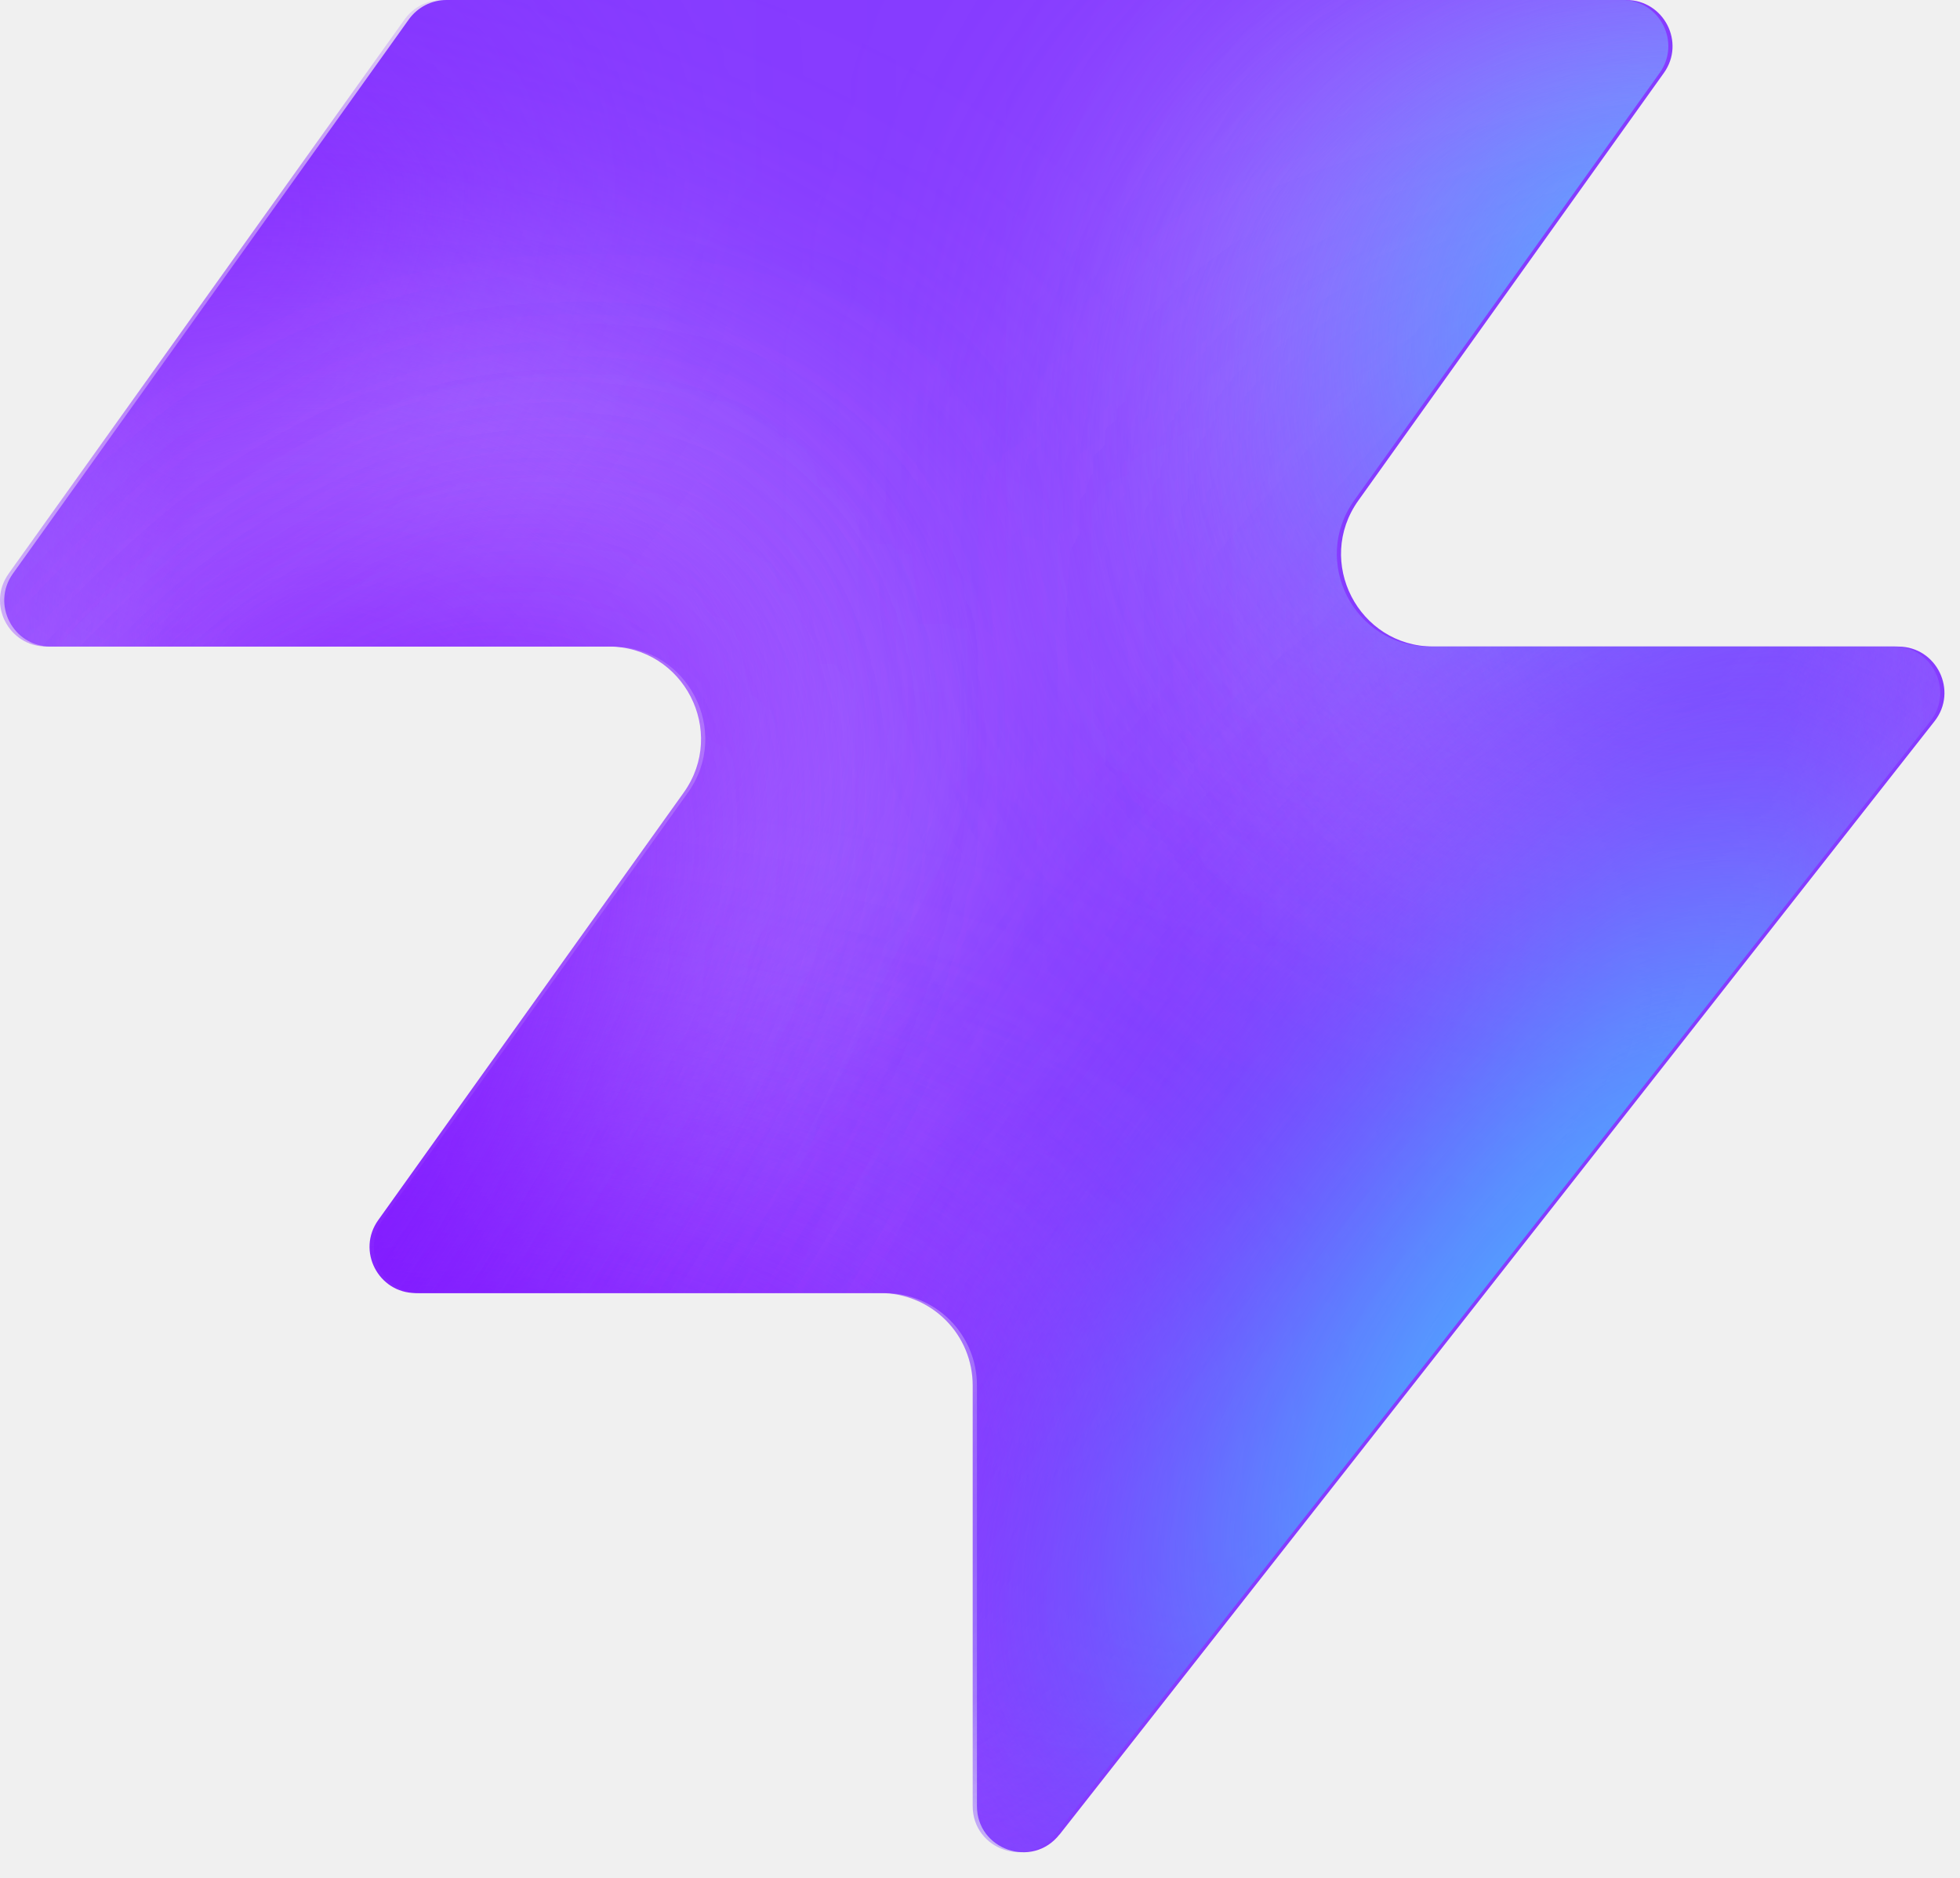
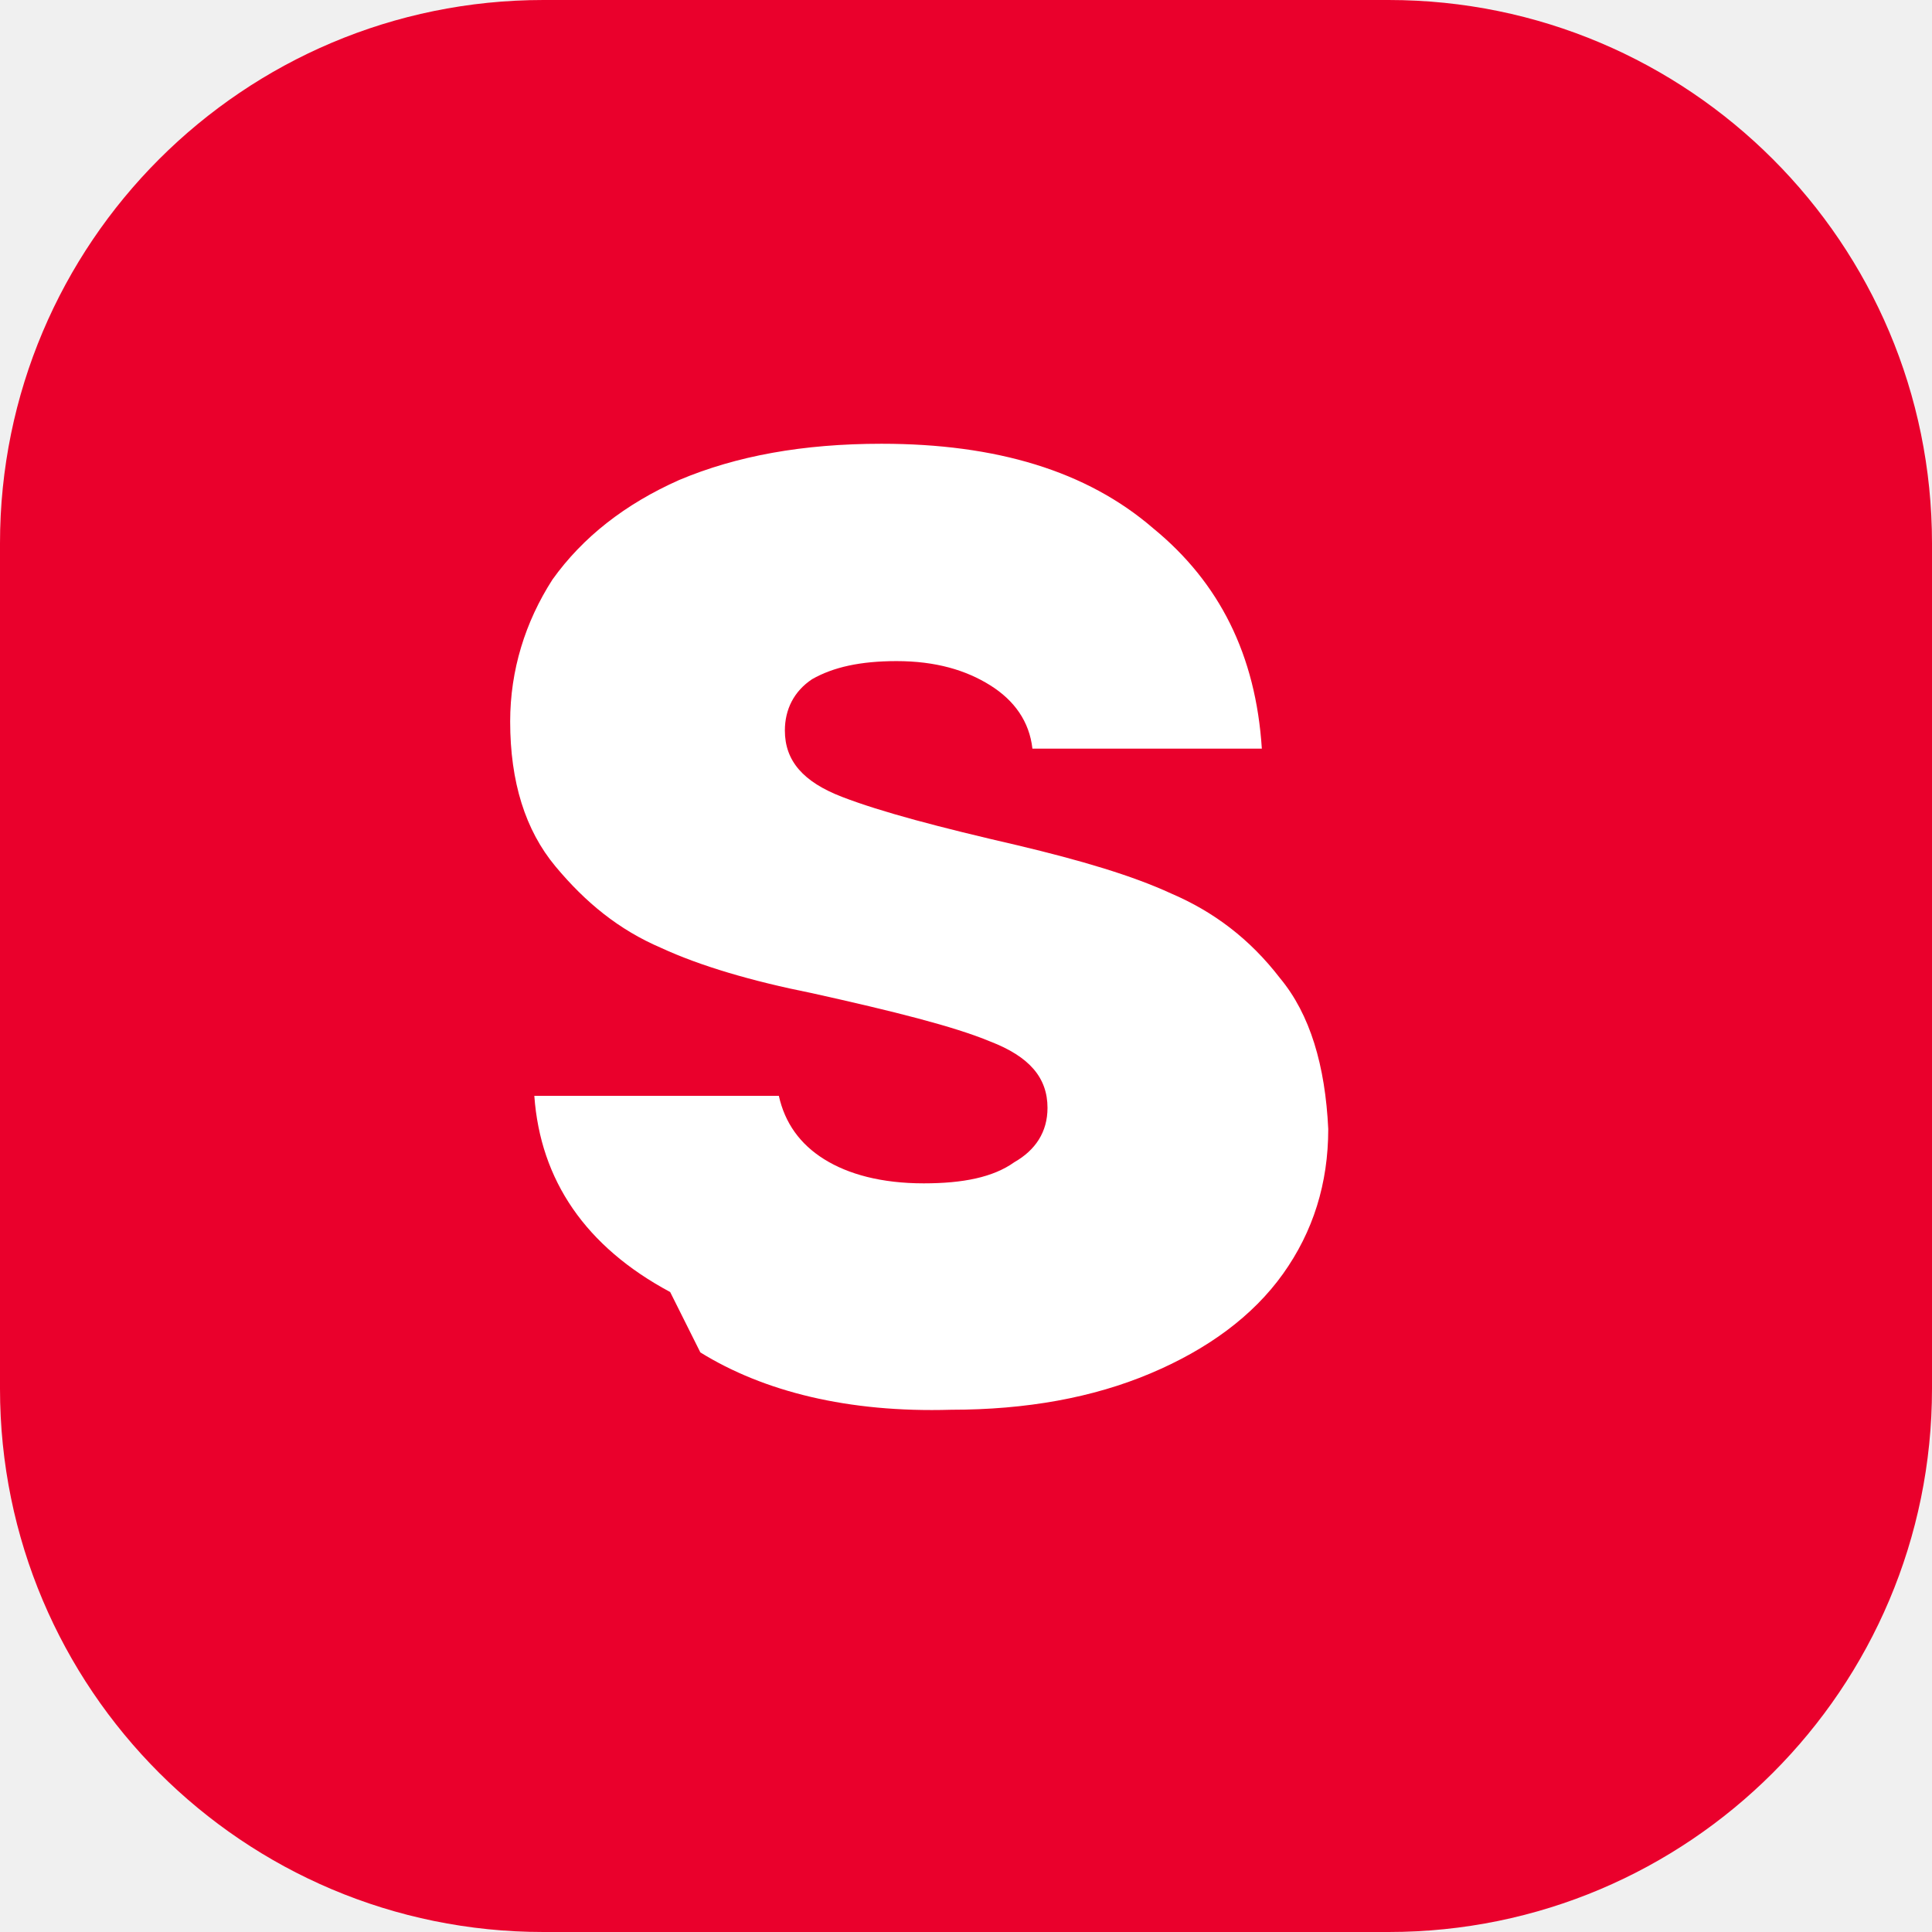
- <svg xmlns="http://www.w3.org/2000/svg" width="48" height="46" fill="none" viewBox="0 0 48 46">
-   <path fill="#863bff" d="M25.946 44.938c-.664.845-2.021.375-2.021-.698V33.937a2.26 2.26 0 0 0-2.262-2.262H10.287c-.92 0-1.456-1.04-.92-1.788l7.48-10.471c1.07-1.497 0-3.578-1.842-3.578H1.237c-.92 0-1.456-1.04-.92-1.788L10.013.474c.214-.297.556-.474.92-.474h28.894c.92 0 1.456 1.04.92 1.788l-7.48 10.471c-1.07 1.498 0 3.579 1.842 3.579h11.377c.943 0 1.473 1.088.89 1.83L25.947 44.94z" style="fill:#863bff;fill:color(display-p3 .525 .23 1);fill-opacity:1" />
-   <mask id="a" width="48" height="46" x="0" y="0" maskUnits="userSpaceOnUse" style="mask-type:alpha">
-     <path fill="#000" d="M25.842 44.938c-.664.844-2.021.375-2.021-.698V33.937a2.26 2.26 0 0 0-2.262-2.262H10.183c-.92 0-1.456-1.04-.92-1.788l7.48-10.471c1.07-1.498 0-3.579-1.842-3.579H1.133c-.92 0-1.456-1.04-.92-1.787L9.91.473c.214-.297.556-.474.92-.474h28.894c.92 0 1.456 1.04.92 1.788l-7.48 10.471c-1.07 1.498 0 3.578 1.842 3.578h11.377c.943 0 1.473 1.088.89 1.832L25.843 44.94z" style="fill:#000;fill-opacity:1" />
-   </mask>
-   <g mask="url(#a)">
-     <g filter="url(#b)">
-       <ellipse cx="5.508" cy="14.704" fill="#ede6ff" rx="5.508" ry="14.704" style="fill:#ede6ff;fill:color(display-p3 .927 .903 1);fill-opacity:1" transform="matrix(.00324 1 1 -.00324 -4.47 31.516)" />
-     </g>
-     <g filter="url(#c)">
-       <ellipse cx="10.399" cy="29.851" fill="#ede6ff" rx="10.399" ry="29.851" style="fill:#ede6ff;fill:color(display-p3 .927 .903 1);fill-opacity:1" transform="matrix(.00324 1 1 -.00324 -39.328 7.883)" />
-     </g>
-     <g filter="url(#d)">
-       <ellipse cx="5.508" cy="30.487" fill="#7e14ff" rx="5.508" ry="30.487" style="fill:#7e14ff;fill:color(display-p3 .492 .077 1);fill-opacity:1" transform="rotate(89.814 -25.913 -14.639)scale(1 -1)" />
-     </g>
-     <g filter="url(#e)">
-       <ellipse cx="5.508" cy="30.599" fill="#7e14ff" rx="5.508" ry="30.599" style="fill:#7e14ff;fill:color(display-p3 .492 .077 1);fill-opacity:1" transform="rotate(89.814 -32.644 -3.334)scale(1 -1)" />
-     </g>
-     <g filter="url(#f)">
-       <ellipse cx="5.508" cy="30.599" fill="#7e14ff" rx="5.508" ry="30.599" style="fill:#7e14ff;fill:color(display-p3 .492 .077 1);fill-opacity:1" transform="matrix(.00324 1 1 -.00324 -34.34 30.47)" />
-     </g>
-     <g filter="url(#g)">
-       <ellipse cx="14.072" cy="22.078" fill="#ede6ff" rx="14.072" ry="22.078" style="fill:#ede6ff;fill:color(display-p3 .927 .903 1);fill-opacity:1" transform="rotate(93.35 24.506 48.493)scale(-1 1)" />
-     </g>
-     <g filter="url(#h)">
-       <ellipse cx="3.47" cy="21.501" fill="#7e14ff" rx="3.47" ry="21.501" style="fill:#7e14ff;fill:color(display-p3 .492 .077 1);fill-opacity:1" transform="rotate(89.009 28.708 47.59)scale(-1 1)" />
-     </g>
-     <g filter="url(#i)">
-       <ellipse cx="3.47" cy="21.501" fill="#7e14ff" rx="3.47" ry="21.501" style="fill:#7e14ff;fill:color(display-p3 .492 .077 1);fill-opacity:1" transform="rotate(89.009 28.708 47.59)scale(-1 1)" />
-     </g>
-     <g filter="url(#j)">
-       <ellipse cx=".387" cy="8.972" fill="#7e14ff" rx="4.407" ry="29.108" style="fill:#7e14ff;fill:color(display-p3 .492 .077 1);fill-opacity:1" transform="rotate(39.51 .387 8.972)" />
-     </g>
-     <g filter="url(#k)">
-       <ellipse cx="47.523" cy="-6.092" fill="#7e14ff" rx="4.407" ry="29.108" style="fill:#7e14ff;fill:color(display-p3 .492 .077 1);fill-opacity:1" transform="rotate(37.892 47.523 -6.092)" />
-     </g>
-     <g filter="url(#l)">
-       <ellipse cx="41.412" cy="6.333" fill="#47bfff" rx="5.971" ry="9.665" style="fill:#47bfff;fill:color(display-p3 .28 .748 1);fill-opacity:1" transform="rotate(37.892 41.412 6.333)" />
-     </g>
-     <g filter="url(#m)">
-       <ellipse cx="-1.879" cy="38.332" fill="#7e14ff" rx="4.407" ry="29.108" style="fill:#7e14ff;fill:color(display-p3 .492 .077 1);fill-opacity:1" transform="rotate(37.892 -1.88 38.332)" />
-     </g>
-     <g filter="url(#n)">
-       <ellipse cx="-1.879" cy="38.332" fill="#7e14ff" rx="4.407" ry="29.108" style="fill:#7e14ff;fill:color(display-p3 .492 .077 1);fill-opacity:1" transform="rotate(37.892 -1.88 38.332)" />
-     </g>
-     <g filter="url(#o)">
-       <ellipse cx="35.651" cy="29.907" fill="#7e14ff" rx="4.407" ry="29.108" style="fill:#7e14ff;fill:color(display-p3 .492 .077 1);fill-opacity:1" transform="rotate(37.892 35.651 29.907)" />
-     </g>
-     <g filter="url(#p)">
-       <ellipse cx="38.418" cy="32.4" fill="#47bfff" rx="5.971" ry="15.297" style="fill:#47bfff;fill:color(display-p3 .28 .748 1);fill-opacity:1" transform="rotate(37.892 38.418 32.4)" />
-     </g>
-   </g>
-   <defs>
-     <filter id="b" width="60.045" height="41.654" x="-19.77" y="16.149" color-interpolation-filters="sRGB" filterUnits="userSpaceOnUse">
-       <feFlood flood-opacity="0" result="BackgroundImageFix" />
-       <feBlend in="SourceGraphic" in2="BackgroundImageFix" result="shape" />
-       <feGaussianBlur result="effect1_foregroundBlur_2002_17158" stdDeviation="7.659" />
-     </filter>
-     <filter id="c" width="90.34" height="51.437" x="-54.613" y="-7.533" color-interpolation-filters="sRGB" filterUnits="userSpaceOnUse">
-       <feFlood flood-opacity="0" result="BackgroundImageFix" />
-       <feBlend in="SourceGraphic" in2="BackgroundImageFix" result="shape" />
-       <feGaussianBlur result="effect1_foregroundBlur_2002_17158" stdDeviation="7.659" />
-     </filter>
-     <filter id="d" width="79.355" height="29.4" x="-49.64" y="2.03" color-interpolation-filters="sRGB" filterUnits="userSpaceOnUse">
-       <feFlood flood-opacity="0" result="BackgroundImageFix" />
-       <feBlend in="SourceGraphic" in2="BackgroundImageFix" result="shape" />
-       <feGaussianBlur result="effect1_foregroundBlur_2002_17158" stdDeviation="4.596" />
-     </filter>
-     <filter id="e" width="79.579" height="29.4" x="-45.045" y="20.029" color-interpolation-filters="sRGB" filterUnits="userSpaceOnUse">
-       <feFlood flood-opacity="0" result="BackgroundImageFix" />
-       <feBlend in="SourceGraphic" in2="BackgroundImageFix" result="shape" />
-       <feGaussianBlur result="effect1_foregroundBlur_2002_17158" stdDeviation="4.596" />
-     </filter>
-     <filter id="f" width="79.579" height="29.4" x="-43.513" y="21.178" color-interpolation-filters="sRGB" filterUnits="userSpaceOnUse">
-       <feFlood flood-opacity="0" result="BackgroundImageFix" />
-       <feBlend in="SourceGraphic" in2="BackgroundImageFix" result="shape" />
-       <feGaussianBlur result="effect1_foregroundBlur_2002_17158" stdDeviation="4.596" />
-     </filter>
-     <filter id="g" width="74.749" height="58.852" x="15.756" y="-17.901" color-interpolation-filters="sRGB" filterUnits="userSpaceOnUse">
-       <feFlood flood-opacity="0" result="BackgroundImageFix" />
-       <feBlend in="SourceGraphic" in2="BackgroundImageFix" result="shape" />
-       <feGaussianBlur result="effect1_foregroundBlur_2002_17158" stdDeviation="7.659" />
-     </filter>
-     <filter id="h" width="61.377" height="25.362" x="23.548" y="2.284" color-interpolation-filters="sRGB" filterUnits="userSpaceOnUse">
-       <feFlood flood-opacity="0" result="BackgroundImageFix" />
-       <feBlend in="SourceGraphic" in2="BackgroundImageFix" result="shape" />
-       <feGaussianBlur result="effect1_foregroundBlur_2002_17158" stdDeviation="4.596" />
-     </filter>
-     <filter id="i" width="61.377" height="25.362" x="23.548" y="2.284" color-interpolation-filters="sRGB" filterUnits="userSpaceOnUse">
-       <feFlood flood-opacity="0" result="BackgroundImageFix" />
-       <feBlend in="SourceGraphic" in2="BackgroundImageFix" result="shape" />
-       <feGaussianBlur result="effect1_foregroundBlur_2002_17158" stdDeviation="4.596" />
-     </filter>
-     <filter id="j" width="56.045" height="63.649" x="-27.636" y="-22.853" color-interpolation-filters="sRGB" filterUnits="userSpaceOnUse">
-       <feFlood flood-opacity="0" result="BackgroundImageFix" />
-       <feBlend in="SourceGraphic" in2="BackgroundImageFix" result="shape" />
-       <feGaussianBlur result="effect1_foregroundBlur_2002_17158" stdDeviation="4.596" />
-     </filter>
-     <filter id="k" width="54.814" height="64.646" x="20.116" y="-38.415" color-interpolation-filters="sRGB" filterUnits="userSpaceOnUse">
-       <feFlood flood-opacity="0" result="BackgroundImageFix" />
-       <feBlend in="SourceGraphic" in2="BackgroundImageFix" result="shape" />
-       <feGaussianBlur result="effect1_foregroundBlur_2002_17158" stdDeviation="4.596" />
-     </filter>
-     <filter id="l" width="33.541" height="35.313" x="24.641" y="-11.323" color-interpolation-filters="sRGB" filterUnits="userSpaceOnUse">
-       <feFlood flood-opacity="0" result="BackgroundImageFix" />
-       <feBlend in="SourceGraphic" in2="BackgroundImageFix" result="shape" />
-       <feGaussianBlur result="effect1_foregroundBlur_2002_17158" stdDeviation="4.596" />
-     </filter>
-     <filter id="m" width="54.814" height="64.646" x="-29.286" y="6.009" color-interpolation-filters="sRGB" filterUnits="userSpaceOnUse">
-       <feFlood flood-opacity="0" result="BackgroundImageFix" />
-       <feBlend in="SourceGraphic" in2="BackgroundImageFix" result="shape" />
-       <feGaussianBlur result="effect1_foregroundBlur_2002_17158" stdDeviation="4.596" />
-     </filter>
-     <filter id="n" width="54.814" height="64.646" x="-29.286" y="6.009" color-interpolation-filters="sRGB" filterUnits="userSpaceOnUse">
-       <feFlood flood-opacity="0" result="BackgroundImageFix" />
-       <feBlend in="SourceGraphic" in2="BackgroundImageFix" result="shape" />
-       <feGaussianBlur result="effect1_foregroundBlur_2002_17158" stdDeviation="4.596" />
-     </filter>
-     <filter id="o" width="54.814" height="64.646" x="8.244" y="-2.416" color-interpolation-filters="sRGB" filterUnits="userSpaceOnUse">
-       <feFlood flood-opacity="0" result="BackgroundImageFix" />
-       <feBlend in="SourceGraphic" in2="BackgroundImageFix" result="shape" />
-       <feGaussianBlur result="effect1_foregroundBlur_2002_17158" stdDeviation="4.596" />
-     </filter>
-     <filter id="p" width="39.409" height="43.623" x="18.713" y="10.588" color-interpolation-filters="sRGB" filterUnits="userSpaceOnUse">
-       <feFlood flood-opacity="0" result="BackgroundImageFix" />
-       <feBlend in="SourceGraphic" in2="BackgroundImageFix" result="shape" />
-       <feGaussianBlur result="effect1_foregroundBlur_2002_17158" stdDeviation="4.596" />
-     </filter>
-   </defs>
+ <svg xmlns="http://www.w3.org/2000/svg" viewBox="0 0 64 64" role="img" aria-labelledby="title">
+   <rect width="64" height="64" rx="18" fill="#ea002c" />
+   <path fill="#fff" d="M22.2 42.8c-2.8-1.5-4.3-3.7-4.5-6.5h8.1c.2.9.7 1.6 1.5 2.1.8.5 1.9.8 3.3.8 1.3 0 2.3-.2 3-.7.7-.4 1.1-1 1.1-1.8 0-1-.6-1.7-1.9-2.2-1.2-.5-3.2-1-5.9-1.6-2-.4-3.7-.9-5-1.5-1.4-.6-2.5-1.5-3.5-2.7-1-1.2-1.5-2.8-1.5-4.8 0-1.7.5-3.3 1.4-4.7 1-1.4 2.4-2.5 4.2-3.3 1.9-.8 4.1-1.2 6.7-1.2 3.8 0 6.8.9 9 2.8 2.2 1.8 3.4 4.2 3.6 7.3h-7.6c-.1-.9-.6-1.6-1.4-2.1-.8-.5-1.8-.8-3.1-.8-1.2 0-2.1.2-2.8.6-.6.4-.9 1-.9 1.7 0 1 .6 1.7 1.9 2.2 1.3.5 3.2 1 5.8 1.6 2.1.5 3.8 1 5.1 1.6 1.4.6 2.6 1.5 3.6 2.8 1 1.2 1.5 2.9 1.6 5 0 1.8-.5 3.4-1.5 4.8-1 1.4-2.5 2.5-4.4 3.3-1.9.8-4.1 1.2-6.6 1.2-3.4.1-6.2-.6-8.3-1.9Z" />
</svg>
